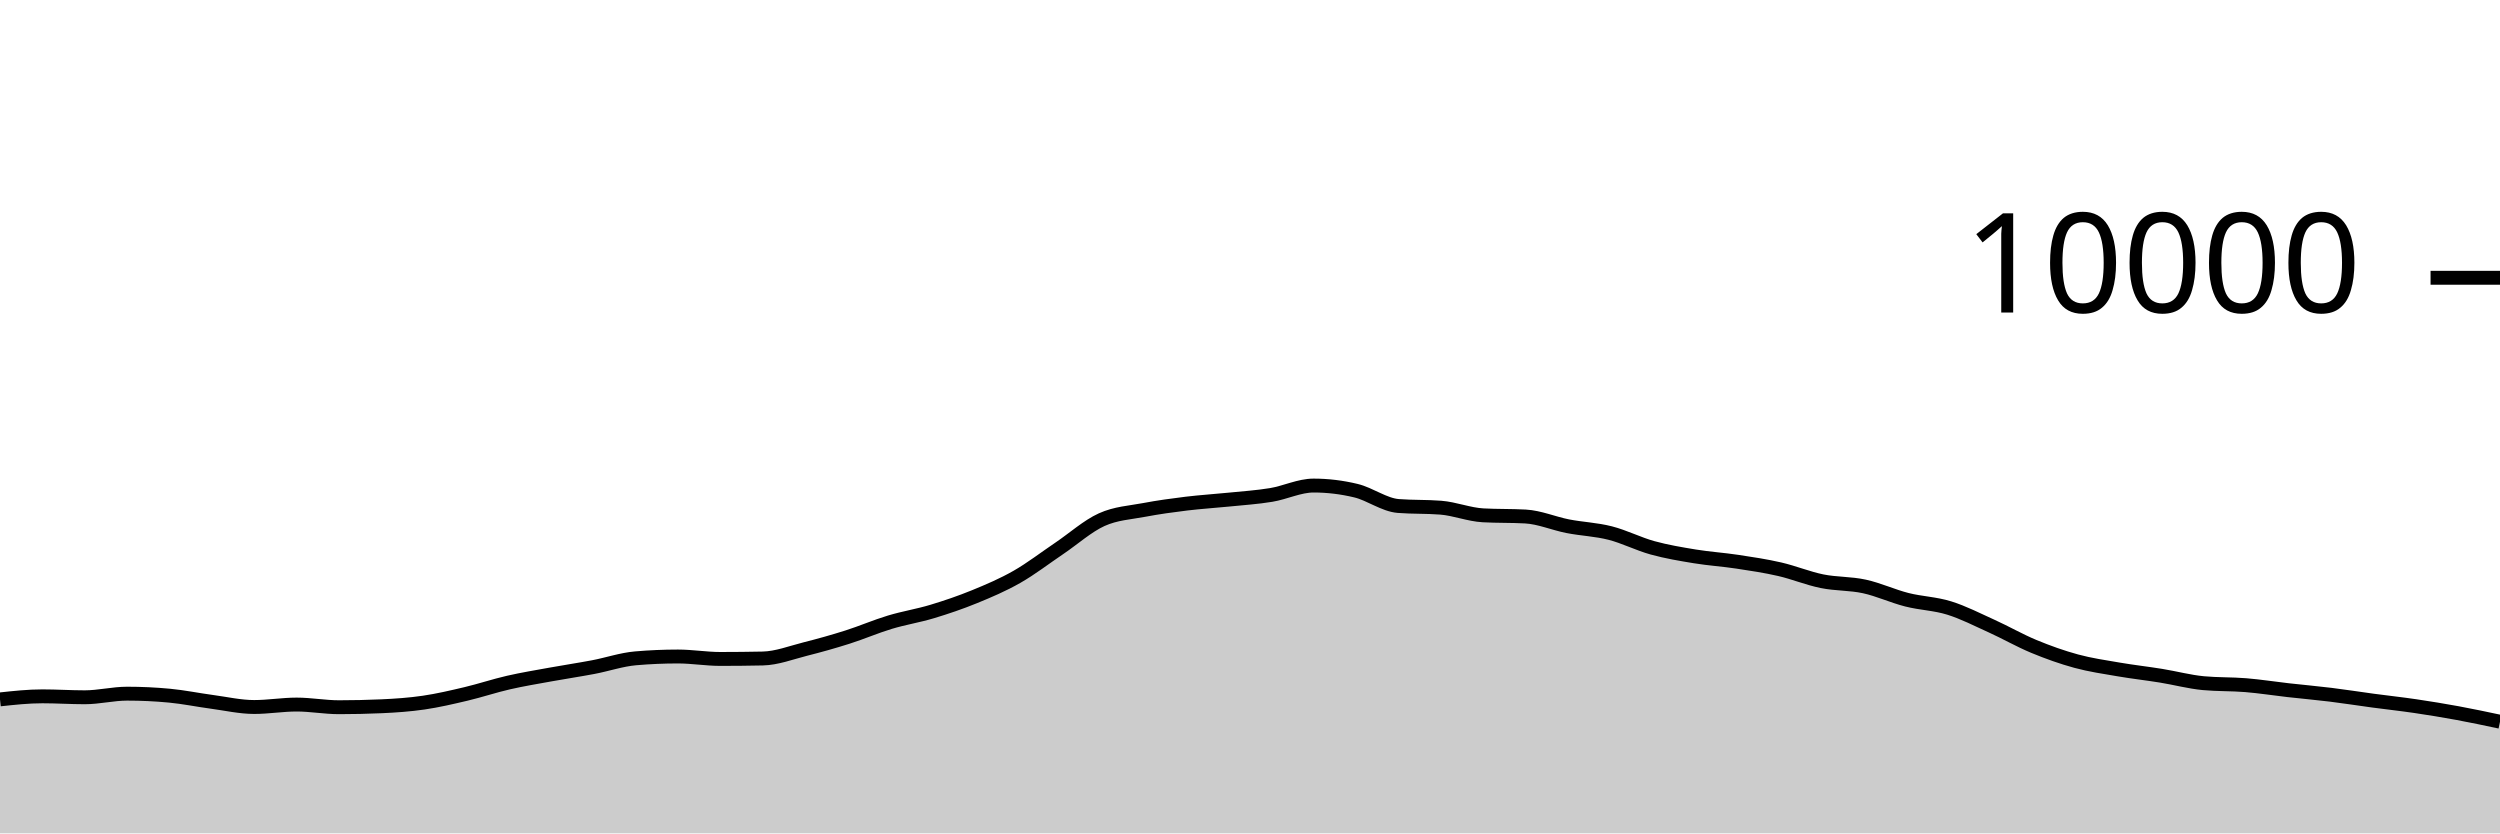
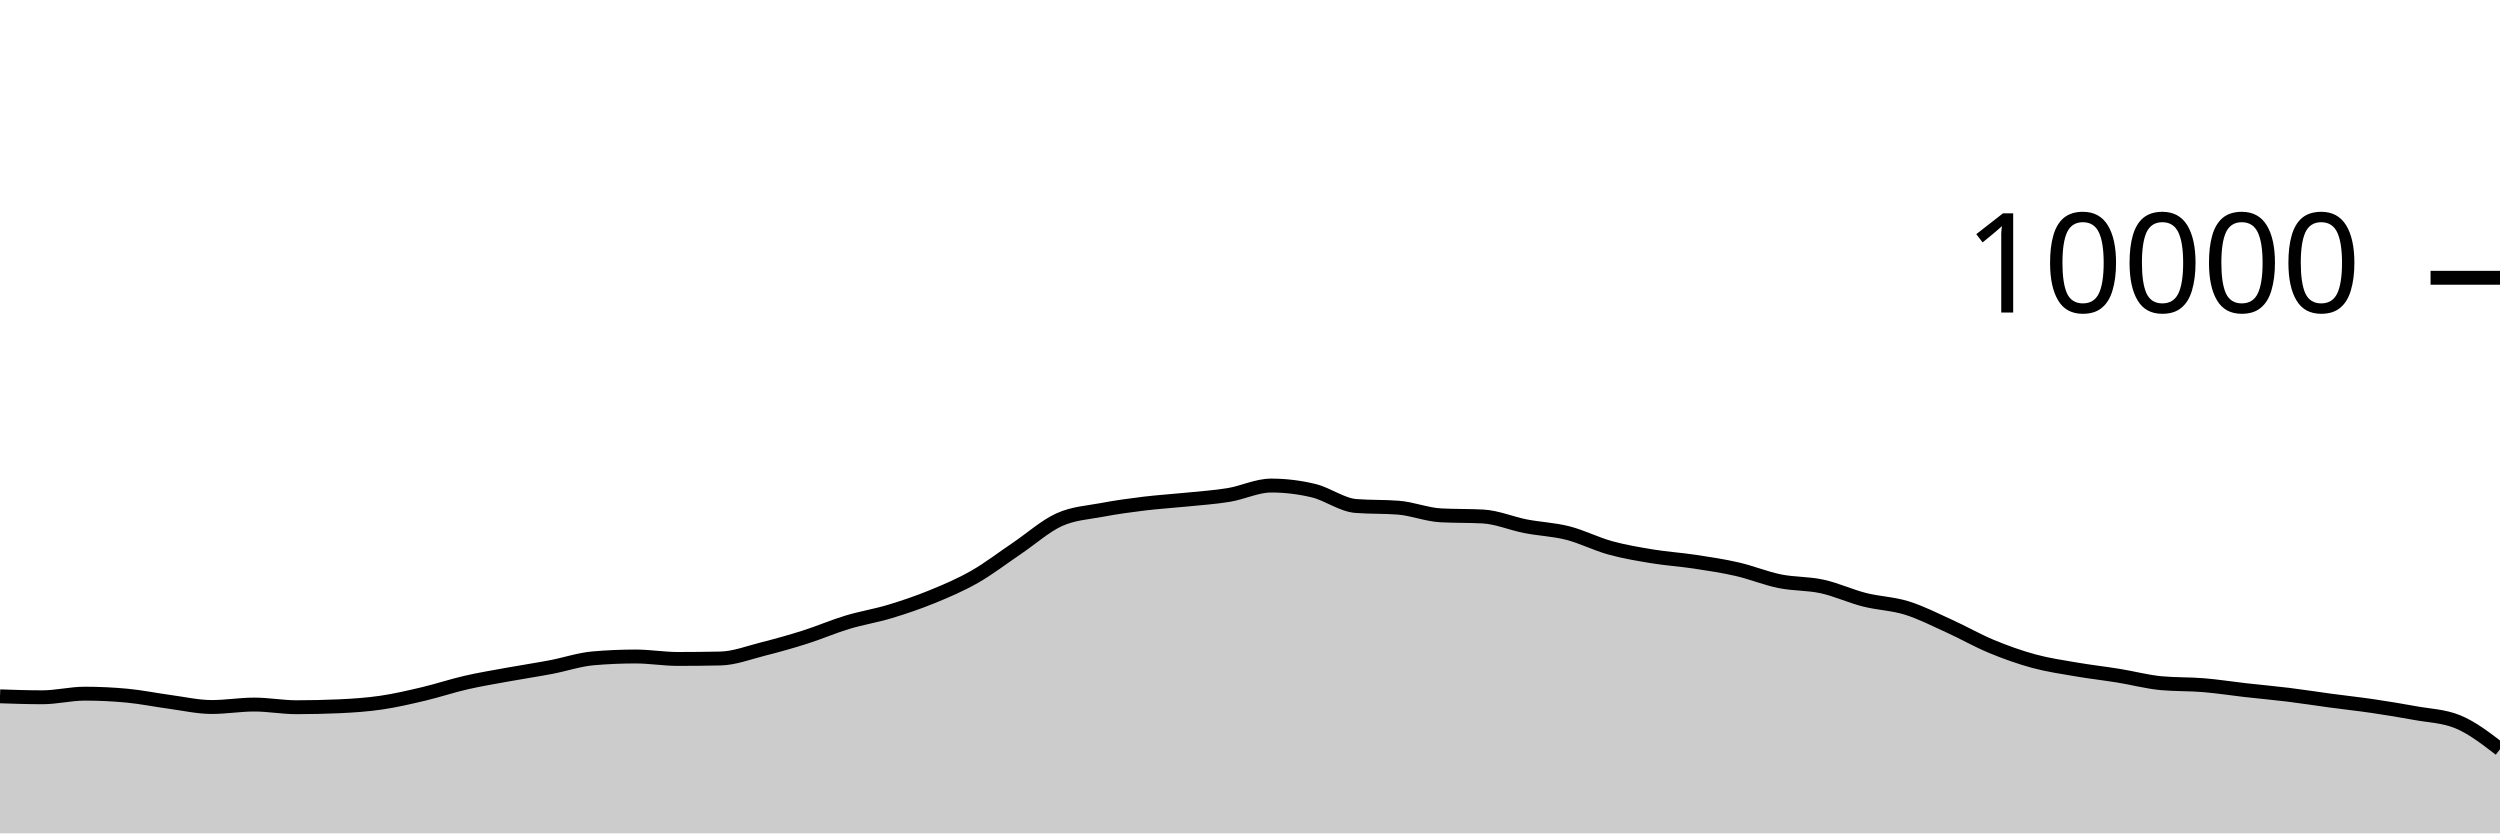
<svg xmlns="http://www.w3.org/2000/svg" viewBox="0 0 180 60">
  <g transform="translate(0,20)">
-     <path class="area" fill="rgba(0, 0, 0, 0.2)" d="M0,30.356C1.017,30.246,2.034,30.136,3.051,30.136C4.068,30.136,5.085,30.204,6.102,30.204C7.119,30.204,8.136,29.944,9.153,29.944C10.169,29.944,11.186,29.992,12.203,30.088C13.22,30.184,14.237,30.396,15.254,30.532C16.271,30.668,17.288,30.904,18.305,30.904C19.322,30.904,20.339,30.728,21.356,30.728C22.373,30.728,23.39,30.92,24.407,30.92C25.424,30.92,26.441,30.897,27.458,30.852C28.475,30.807,29.492,30.737,30.508,30.588C31.525,30.439,32.542,30.201,33.559,29.96C34.576,29.719,35.593,29.377,36.61,29.144C37.627,28.911,38.644,28.745,39.661,28.56C40.678,28.375,41.695,28.225,42.712,28.032C43.729,27.839,44.746,27.488,45.763,27.4C46.78,27.312,47.797,27.268,48.814,27.268C49.831,27.268,50.847,27.444,51.864,27.444C52.881,27.444,53.898,27.433,54.915,27.412C55.932,27.391,56.949,26.993,57.966,26.736C58.983,26.479,60,26.195,61.017,25.872C62.034,25.549,63.051,25.107,64.068,24.8C65.085,24.493,66.102,24.335,67.119,24.028C68.136,23.721,69.153,23.376,70.169,22.96C71.186,22.544,72.203,22.112,73.22,21.532C74.237,20.952,75.254,20.166,76.271,19.48C77.288,18.794,78.305,17.877,79.322,17.416C80.339,16.955,81.356,16.909,82.373,16.716C83.39,16.523,84.407,16.384,85.424,16.26C86.441,16.136,87.458,16.076,88.475,15.972C89.492,15.868,90.508,15.805,91.525,15.636C92.542,15.467,93.559,14.96,94.576,14.96C95.593,14.96,96.61,15.083,97.627,15.328C98.644,15.573,99.661,16.352,100.678,16.432C101.695,16.512,102.712,16.472,103.729,16.552C104.746,16.632,105.763,17.048,106.78,17.104C107.797,17.16,108.814,17.132,109.831,17.188C110.847,17.244,111.864,17.689,112.881,17.888C113.898,18.087,114.915,18.121,115.932,18.38C116.949,18.639,117.966,19.164,118.983,19.444C120,19.724,121.017,19.893,122.034,20.06C123.051,20.227,124.068,20.29,125.085,20.444C126.102,20.598,127.119,20.75,128.136,20.984C129.153,21.218,130.169,21.641,131.186,21.848C132.203,22.055,133.22,22.002,134.237,22.224C135.254,22.446,136.271,22.921,137.288,23.18C138.305,23.439,139.322,23.46,140.339,23.776C141.356,24.092,142.373,24.615,143.39,25.076C144.407,25.537,145.424,26.123,146.441,26.544C147.458,26.965,148.475,27.328,149.492,27.604C150.508,27.88,151.525,28.025,152.542,28.2C153.559,28.375,154.576,28.487,155.593,28.652C156.61,28.817,157.627,29.092,158.644,29.188C159.661,29.284,160.678,29.248,161.695,29.332C162.712,29.416,163.729,29.577,164.746,29.692C165.763,29.807,166.78,29.895,167.797,30.02C168.814,30.145,169.831,30.307,170.847,30.444C171.864,30.581,172.881,30.69,173.898,30.84C174.915,30.99,175.932,31.157,176.949,31.344C177.966,31.531,178.983,31.748,180,31.964L180,40C178.983,40,177.966,40,176.949,40C175.932,40,174.915,40,173.898,40C172.881,40,171.864,40,170.847,40C169.831,40,168.814,40,167.797,40C166.78,40,165.763,40,164.746,40C163.729,40,162.712,40,161.695,40C160.678,40,159.661,40,158.644,40C157.627,40,156.61,40,155.593,40C154.576,40,153.559,40,152.542,40C151.525,40,150.508,40,149.492,40C148.475,40,147.458,40,146.441,40C145.424,40,144.407,40,143.39,40C142.373,40,141.356,40,140.339,40C139.322,40,138.305,40,137.288,40C136.271,40,135.254,40,134.237,40C133.22,40,132.203,40,131.186,40C130.169,40,129.153,40,128.136,40C127.119,40,126.102,40,125.085,40C124.068,40,123.051,40,122.034,40C121.017,40,120,40,118.983,40C117.966,40,116.949,40,115.932,40C114.915,40,113.898,40,112.881,40C111.864,40,110.847,40,109.831,40C108.814,40,107.797,40,106.78,40C105.763,40,104.746,40,103.729,40C102.712,40,101.695,40,100.678,40C99.661,40,98.644,40,97.627,40C96.61,40,95.593,40,94.576,40C93.559,40,92.542,40,91.525,40C90.508,40,89.492,40,88.475,40C87.458,40,86.441,40,85.424,40C84.407,40,83.39,40,82.373,40C81.356,40,80.339,40,79.322,40C78.305,40,77.288,40,76.271,40C75.254,40,74.237,40,73.22,40C72.203,40,71.186,40,70.169,40C69.153,40,68.136,40,67.119,40C66.102,40,65.085,40,64.068,40C63.051,40,62.034,40,61.017,40C60,40,58.983,40,57.966,40C56.949,40,55.932,40,54.915,40C53.898,40,52.881,40,51.864,40C50.847,40,49.831,40,48.814,40C47.797,40,46.78,40,45.763,40C44.746,40,43.729,40,42.712,40C41.695,40,40.678,40,39.661,40C38.644,40,37.627,40,36.61,40C35.593,40,34.576,40,33.559,40C32.542,40,31.525,40,30.508,40C29.492,40,28.475,40,27.458,40C26.441,40,25.424,40,24.407,40C23.39,40,22.373,40,21.356,40C20.339,40,19.322,40,18.305,40C17.288,40,16.271,40,15.254,40C14.237,40,13.22,40,12.203,40C11.186,40,10.169,40,9.153,40C8.136,40,7.119,40,6.102,40C5.085,40,4.068,40,3.051,40C2.034,40,1.017,40,0,40Z" />
-     <path class="line" stroke="black" fill="none" d="M0,30.356C1.017,30.246,2.034,30.136,3.051,30.136C4.068,30.136,5.085,30.204,6.102,30.204C7.119,30.204,8.136,29.944,9.153,29.944C10.169,29.944,11.186,29.992,12.203,30.088C13.22,30.184,14.237,30.396,15.254,30.532C16.271,30.668,17.288,30.904,18.305,30.904C19.322,30.904,20.339,30.728,21.356,30.728C22.373,30.728,23.39,30.92,24.407,30.92C25.424,30.92,26.441,30.897,27.458,30.852C28.475,30.807,29.492,30.737,30.508,30.588C31.525,30.439,32.542,30.201,33.559,29.96C34.576,29.719,35.593,29.377,36.61,29.144C37.627,28.911,38.644,28.745,39.661,28.56C40.678,28.375,41.695,28.225,42.712,28.032C43.729,27.839,44.746,27.488,45.763,27.4C46.78,27.312,47.797,27.268,48.814,27.268C49.831,27.268,50.847,27.444,51.864,27.444C52.881,27.444,53.898,27.433,54.915,27.412C55.932,27.391,56.949,26.993,57.966,26.736C58.983,26.479,60,26.195,61.017,25.872C62.034,25.549,63.051,25.107,64.068,24.8C65.085,24.493,66.102,24.335,67.119,24.028C68.136,23.721,69.153,23.376,70.169,22.96C71.186,22.544,72.203,22.112,73.22,21.532C74.237,20.952,75.254,20.166,76.271,19.48C77.288,18.794,78.305,17.877,79.322,17.416C80.339,16.955,81.356,16.909,82.373,16.716C83.39,16.523,84.407,16.384,85.424,16.26C86.441,16.136,87.458,16.076,88.475,15.972C89.492,15.868,90.508,15.805,91.525,15.636C92.542,15.467,93.559,14.96,94.576,14.96C95.593,14.96,96.61,15.083,97.627,15.328C98.644,15.573,99.661,16.352,100.678,16.432C101.695,16.512,102.712,16.472,103.729,16.552C104.746,16.632,105.763,17.048,106.78,17.104C107.797,17.16,108.814,17.132,109.831,17.188C110.847,17.244,111.864,17.689,112.881,17.888C113.898,18.087,114.915,18.121,115.932,18.38C116.949,18.639,117.966,19.164,118.983,19.444C120,19.724,121.017,19.893,122.034,20.06C123.051,20.227,124.068,20.29,125.085,20.444C126.102,20.598,127.119,20.75,128.136,20.984C129.153,21.218,130.169,21.641,131.186,21.848C132.203,22.055,133.22,22.002,134.237,22.224C135.254,22.446,136.271,22.921,137.288,23.18C138.305,23.439,139.322,23.46,140.339,23.776C141.356,24.092,142.373,24.615,143.39,25.076C144.407,25.537,145.424,26.123,146.441,26.544C147.458,26.965,148.475,27.328,149.492,27.604C150.508,27.88,151.525,28.025,152.542,28.2C153.559,28.375,154.576,28.487,155.593,28.652C156.61,28.817,157.627,29.092,158.644,29.188C159.661,29.284,160.678,29.248,161.695,29.332C162.712,29.416,163.729,29.577,164.746,29.692C165.763,29.807,166.78,29.895,167.797,30.02C168.814,30.145,169.831,30.307,170.847,30.444C171.864,30.581,172.881,30.69,173.898,30.84C174.915,30.99,175.932,31.157,176.949,31.344C177.966,31.531,178.983,31.748,180,31.964" />
+     <path class="area" fill="rgba(0, 0, 0, 0.2)" d="M0,30.136C1.017,30.17,2.034,30.204,3.051,30.204C4.068,30.204,5.085,29.944,6.102,29.944C7.119,29.944,8.136,29.992,9.153,30.088C10.169,30.184,11.186,30.396,12.203,30.532C13.22,30.668,14.237,30.904,15.254,30.904C16.271,30.904,17.288,30.728,18.305,30.728C19.322,30.728,20.339,30.92,21.356,30.92C22.373,30.92,23.39,30.897,24.407,30.852C25.424,30.807,26.441,30.737,27.458,30.588C28.475,30.439,29.492,30.201,30.508,29.96C31.525,29.719,32.542,29.377,33.559,29.144C34.576,28.911,35.593,28.745,36.61,28.56C37.627,28.375,38.644,28.225,39.661,28.032C40.678,27.839,41.695,27.488,42.712,27.4C43.729,27.312,44.746,27.268,45.763,27.268C46.78,27.268,47.797,27.444,48.814,27.444C49.831,27.444,50.847,27.433,51.864,27.412C52.881,27.391,53.898,26.993,54.915,26.736C55.932,26.479,56.949,26.195,57.966,25.872C58.983,25.549,60,25.107,61.017,24.8C62.034,24.493,63.051,24.335,64.068,24.028C65.085,23.721,66.102,23.376,67.119,22.96C68.136,22.544,69.153,22.112,70.169,21.532C71.186,20.952,72.203,20.166,73.22,19.48C74.237,18.794,75.254,17.877,76.271,17.416C77.288,16.955,78.305,16.909,79.322,16.716C80.339,16.523,81.356,16.384,82.373,16.26C83.39,16.136,84.407,16.076,85.424,15.972C86.441,15.868,87.458,15.805,88.475,15.636C89.492,15.467,90.508,14.96,91.525,14.96C92.542,14.96,93.559,15.083,94.576,15.328C95.593,15.573,96.61,16.352,97.627,16.432C98.644,16.512,99.661,16.472,100.678,16.552C101.695,16.632,102.712,17.048,103.729,17.104C104.746,17.16,105.763,17.132,106.78,17.188C107.797,17.244,108.814,17.689,109.831,17.888C110.847,18.087,111.864,18.121,112.881,18.38C113.898,18.639,114.915,19.164,115.932,19.444C116.949,19.724,117.966,19.893,118.983,20.06C120,20.227,121.017,20.29,122.034,20.444C123.051,20.598,124.068,20.75,125.085,20.984C126.102,21.218,127.119,21.641,128.136,21.848C129.153,22.055,130.169,22.002,131.186,22.224C132.203,22.446,133.22,22.921,134.237,23.18C135.254,23.439,136.271,23.46,137.288,23.776C138.305,24.092,139.322,24.615,140.339,25.076C141.356,25.537,142.373,26.123,143.39,26.544C144.407,26.965,145.424,27.328,146.441,27.604C147.458,27.88,148.475,28.025,149.492,28.2C150.508,28.375,151.525,28.487,152.542,28.652C153.559,28.817,154.576,29.092,155.593,29.188C156.61,29.284,157.627,29.248,158.644,29.332C159.661,29.416,160.678,29.577,161.695,29.692C162.712,29.807,163.729,29.895,164.746,30.02C165.763,30.145,166.78,30.307,167.797,30.444C168.814,30.581,169.831,30.69,170.847,30.84C171.864,30.99,172.881,31.157,173.898,31.344C174.915,31.531,175.932,31.551,176.949,31.964C177.966,32.377,178.983,33.161,180,33.944L180,40C178.983,40,177.966,40,176.949,40C175.932,40,174.915,40,173.898,40C172.881,40,171.864,40,170.847,40C169.831,40,168.814,40,167.797,40C166.78,40,165.763,40,164.746,40C163.729,40,162.712,40,161.695,40C160.678,40,159.661,40,158.644,40C157.627,40,156.61,40,155.593,40C154.576,40,153.559,40,152.542,40C151.525,40,150.508,40,149.492,40C148.475,40,147.458,40,146.441,40C145.424,40,144.407,40,143.39,40C142.373,40,141.356,40,140.339,40C139.322,40,138.305,40,137.288,40C136.271,40,135.254,40,134.237,40C133.22,40,132.203,40,131.186,40C130.169,40,129.153,40,128.136,40C127.119,40,126.102,40,125.085,40C124.068,40,123.051,40,122.034,40C121.017,40,120,40,118.983,40C117.966,40,116.949,40,115.932,40C114.915,40,113.898,40,112.881,40C111.864,40,110.847,40,109.831,40C108.814,40,107.797,40,106.78,40C105.763,40,104.746,40,103.729,40C102.712,40,101.695,40,100.678,40C99.661,40,98.644,40,97.627,40C96.61,40,95.593,40,94.576,40C93.559,40,92.542,40,91.525,40C90.508,40,89.492,40,88.475,40C87.458,40,86.441,40,85.424,40C84.407,40,83.39,40,82.373,40C81.356,40,80.339,40,79.322,40C78.305,40,77.288,40,76.271,40C75.254,40,74.237,40,73.22,40C72.203,40,71.186,40,70.169,40C69.153,40,68.136,40,67.119,40C66.102,40,65.085,40,64.068,40C63.051,40,62.034,40,61.017,40C60,40,58.983,40,57.966,40C56.949,40,55.932,40,54.915,40C53.898,40,52.881,40,51.864,40C50.847,40,49.831,40,48.814,40C47.797,40,46.78,40,45.763,40C44.746,40,43.729,40,42.712,40C41.695,40,40.678,40,39.661,40C38.644,40,37.627,40,36.61,40C35.593,40,34.576,40,33.559,40C32.542,40,31.525,40,30.508,40C29.492,40,28.475,40,27.458,40C26.441,40,25.424,40,24.407,40C23.39,40,22.373,40,21.356,40C20.339,40,19.322,40,18.305,40C17.288,40,16.271,40,15.254,40C14.237,40,13.22,40,12.203,40C11.186,40,10.169,40,9.153,40C8.136,40,7.119,40,6.102,40C5.085,40,4.068,40,3.051,40C2.034,40,1.017,40,0,40Z" />
+     <path class="line" stroke="black" fill="none" d="M0,30.136C1.017,30.17,2.034,30.204,3.051,30.204C4.068,30.204,5.085,29.944,6.102,29.944C7.119,29.944,8.136,29.992,9.153,30.088C10.169,30.184,11.186,30.396,12.203,30.532C13.22,30.668,14.237,30.904,15.254,30.904C16.271,30.904,17.288,30.728,18.305,30.728C19.322,30.728,20.339,30.92,21.356,30.92C22.373,30.92,23.39,30.897,24.407,30.852C25.424,30.807,26.441,30.737,27.458,30.588C28.475,30.439,29.492,30.201,30.508,29.96C31.525,29.719,32.542,29.377,33.559,29.144C34.576,28.911,35.593,28.745,36.61,28.56C37.627,28.375,38.644,28.225,39.661,28.032C40.678,27.839,41.695,27.488,42.712,27.4C43.729,27.312,44.746,27.268,45.763,27.268C46.78,27.268,47.797,27.444,48.814,27.444C49.831,27.444,50.847,27.433,51.864,27.412C52.881,27.391,53.898,26.993,54.915,26.736C55.932,26.479,56.949,26.195,57.966,25.872C58.983,25.549,60,25.107,61.017,24.8C62.034,24.493,63.051,24.335,64.068,24.028C65.085,23.721,66.102,23.376,67.119,22.96C68.136,22.544,69.153,22.112,70.169,21.532C71.186,20.952,72.203,20.166,73.22,19.48C74.237,18.794,75.254,17.877,76.271,17.416C77.288,16.955,78.305,16.909,79.322,16.716C80.339,16.523,81.356,16.384,82.373,16.26C83.39,16.136,84.407,16.076,85.424,15.972C86.441,15.868,87.458,15.805,88.475,15.636C89.492,15.467,90.508,14.96,91.525,14.96C92.542,14.96,93.559,15.083,94.576,15.328C95.593,15.573,96.61,16.352,97.627,16.432C98.644,16.512,99.661,16.472,100.678,16.552C101.695,16.632,102.712,17.048,103.729,17.104C104.746,17.16,105.763,17.132,106.78,17.188C107.797,17.244,108.814,17.689,109.831,17.888C110.847,18.087,111.864,18.121,112.881,18.38C113.898,18.639,114.915,19.164,115.932,19.444C116.949,19.724,117.966,19.893,118.983,20.06C120,20.227,121.017,20.29,122.034,20.444C123.051,20.598,124.068,20.75,125.085,20.984C126.102,21.218,127.119,21.641,128.136,21.848C129.153,22.055,130.169,22.002,131.186,22.224C132.203,22.446,133.22,22.921,134.237,23.18C135.254,23.439,136.271,23.46,137.288,23.776C138.305,24.092,139.322,24.615,140.339,25.076C141.356,25.537,142.373,26.123,143.39,26.544C144.407,26.965,145.424,27.328,146.441,27.604C147.458,27.88,148.475,28.025,149.492,28.2C150.508,28.375,151.525,28.487,152.542,28.652C153.559,28.817,154.576,29.092,155.593,29.188C156.61,29.284,157.627,29.248,158.644,29.332C159.661,29.416,160.678,29.577,161.695,29.692C162.712,29.807,163.729,29.895,164.746,30.02C165.763,30.145,166.78,30.307,167.797,30.444C168.814,30.581,169.831,30.69,170.847,30.84C171.864,30.99,172.881,31.157,173.898,31.344C174.915,31.531,175.932,31.551,176.949,31.964C177.966,32.377,178.983,33.161,180,33.944" />
    <path class="axis-ceiling" stroke-width="1" stroke="black" fill="none" d="M175,0L180,0" />
    <text class="axis-ceiling-label" font-family="sans-serif" text-anchor="end" font-size="10px" x="170" y="2.5">10000</text>
  </g>
</svg>
